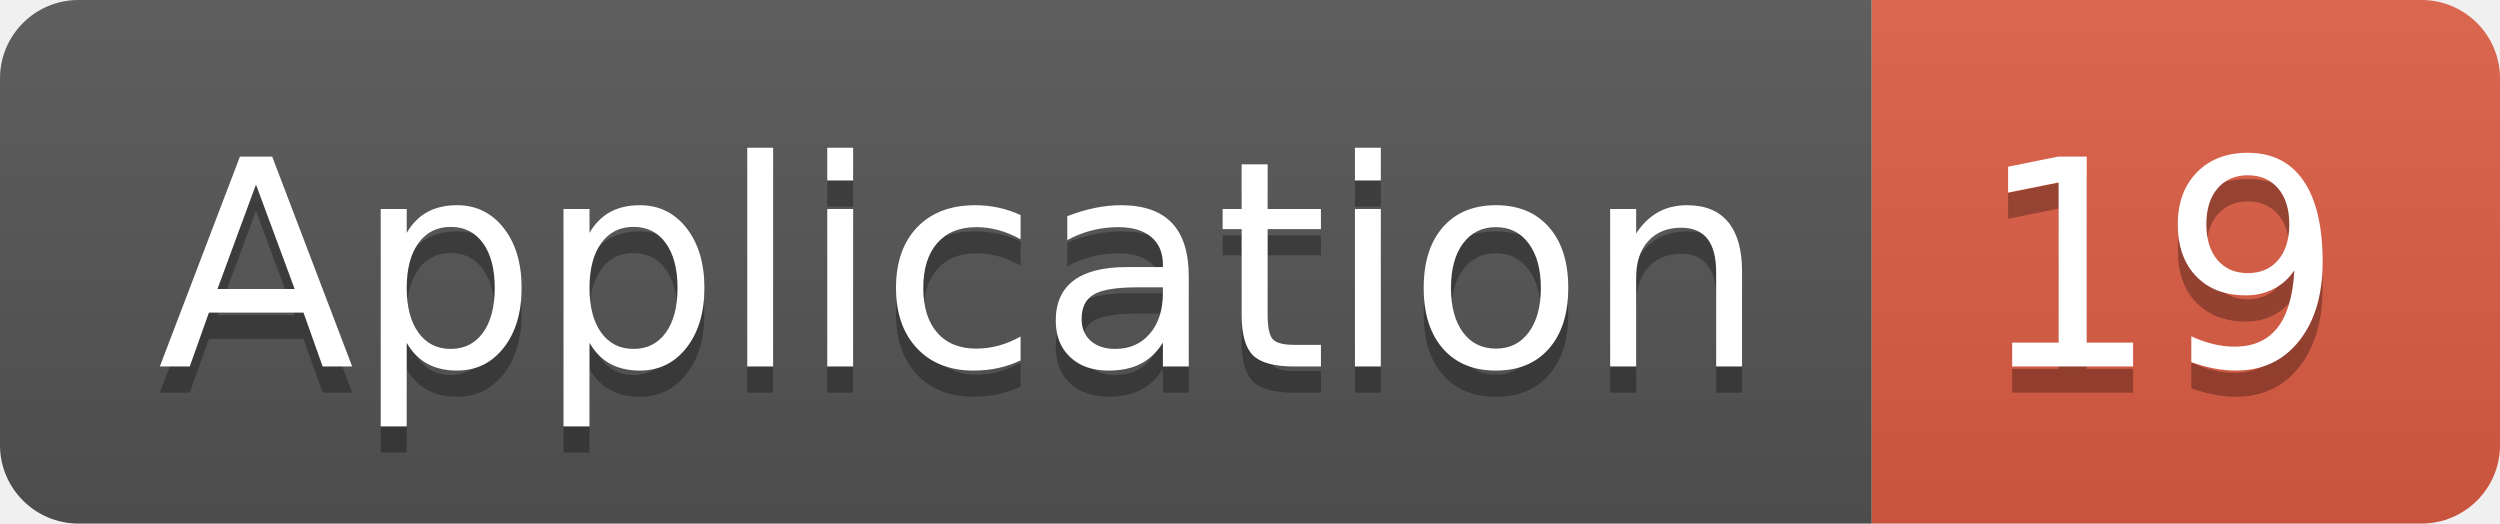
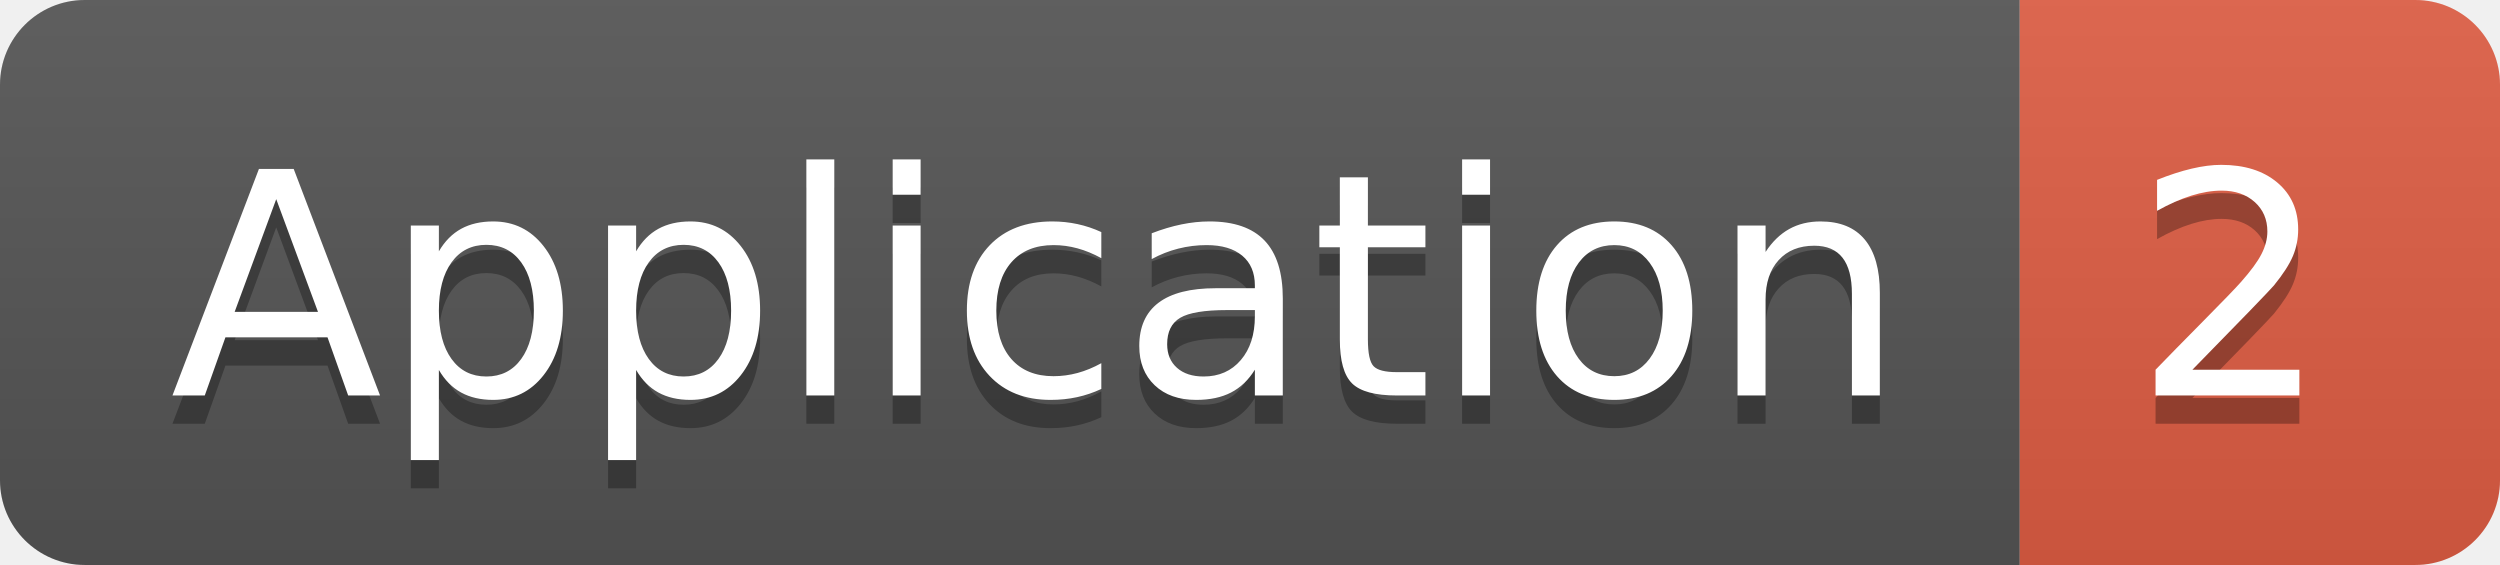
- <svg xmlns="http://www.w3.org/2000/svg" width="95.5" height="20">
+ <svg xmlns="http://www.w3.org/2000/svg" width="88.5" height="20">
  <linearGradient id="smooth" x2="0" y2="100%">
    <stop offset="0" stop-color="#bbb" stop-opacity=".1" />
    <stop offset="1" stop-opacity=".1" />
  </linearGradient>
  <clipPath id="round">
-     <rect width="95.5" height="20" rx="3" fill="#fff" />
+     <rect width="88.5" height="20" rx="3" fill="#fff" />
  </clipPath>
  <g clip-path="url(#round)">
    <rect width="71.5" height="20" fill="#555" />
-     <rect x="71.5" width="24.0" height="20" fill="#e05d44" />
-     <rect width="95.5" height="20" fill="url(#smooth)" />
+     <rect x="71.5" width="17.0" height="20" fill="#e05d44" />
+     <rect width="88.5" height="20" fill="url(#smooth)" />
  </g>
  <g fill="#fff" text-anchor="middle" font-family="DejaVu Sans,Verdana,Geneva,sans-serif" font-size="110">
    <text x="367.5" y="150" fill="#010101" fill-opacity=".3" transform="scale(0.1)" textLength="615.0" lengthAdjust="spacing">Application</text>
    <text x="367.5" y="140" transform="scale(0.1)" textLength="615.0" lengthAdjust="spacing">Application</text>
-     <text x="825.0" y="150" fill="#010101" fill-opacity=".3" transform="scale(0.1)" textLength="140.0" lengthAdjust="spacing">19</text>
-     <text x="825.0" y="140" transform="scale(0.1)" textLength="140.0" lengthAdjust="spacing">19</text>
+     <text x="790.0" y="150" fill="#010101" fill-opacity=".3" transform="scale(0.1)" textLength="70.0" lengthAdjust="spacing">2</text>
+     <text x="790.0" y="140" transform="scale(0.1)" textLength="70.0" lengthAdjust="spacing">2</text>
  </g>
</svg>
